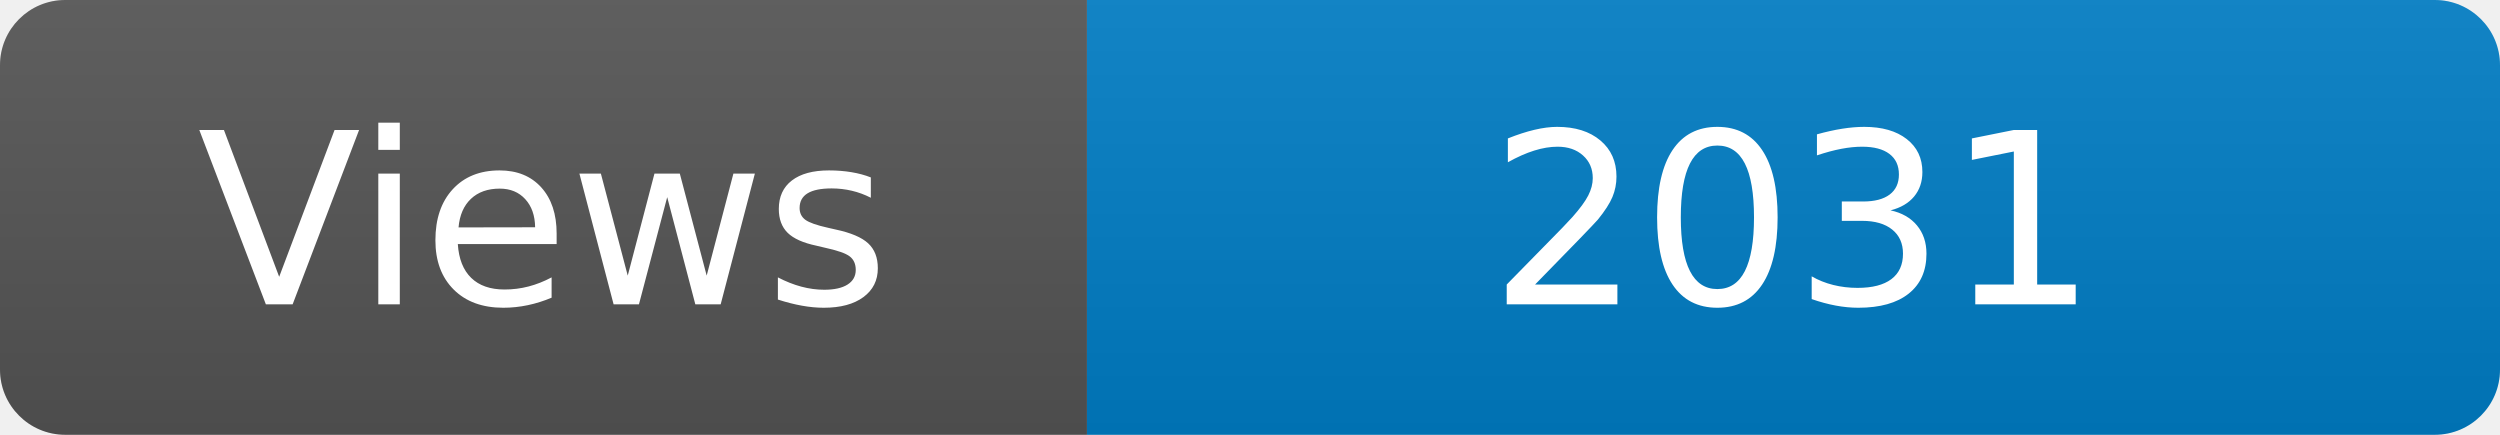
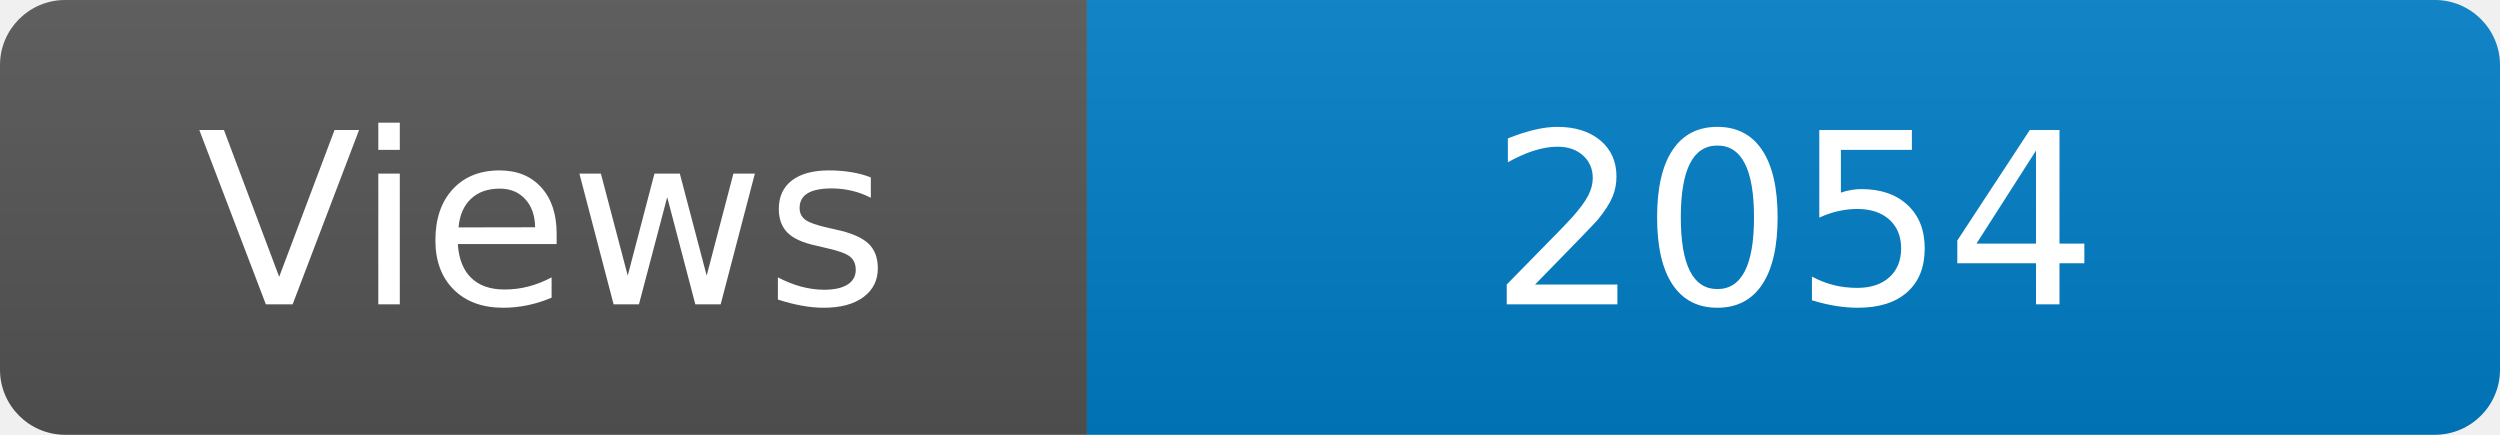
<svg xmlns="http://www.w3.org/2000/svg" width="115" height="20" role="img" aria-label="Maintained?: yes">
  <linearGradient id="s" x2="0" y2="100%">
    <stop offset="0" stop-color="#bbb" stop-opacity=".1" />
    <stop offset="1" stop-opacity=".1" />
  </linearGradient>
  <clipPath id="r">
    <rect width="115" height="20" rx="3" fill="#fff" />
  </clipPath>
  <g clip-path="url(#r)">
    <rect width="50" height="20" fill="#555" />
    <rect x="50" width="160" height="20" fill="#007ec6" />
    <rect width="115" height="20" fill="url(#s)" />
  </g>
  <g fill="#fff" text-anchor="middle" font-family="Verdana,Geneva,DejaVu Sans,sans-serif" font-size="110">
    <text x="250" y="140" transform="scale(.1)" fill="#fff">Views</text>
-     <text x="825" y="140" transform="scale(.1)" fill="#fff">2031</text>
+     <text x="825" y="140" transform="scale(.1)" fill="#fff">2054</text>
  </g>
</svg>
